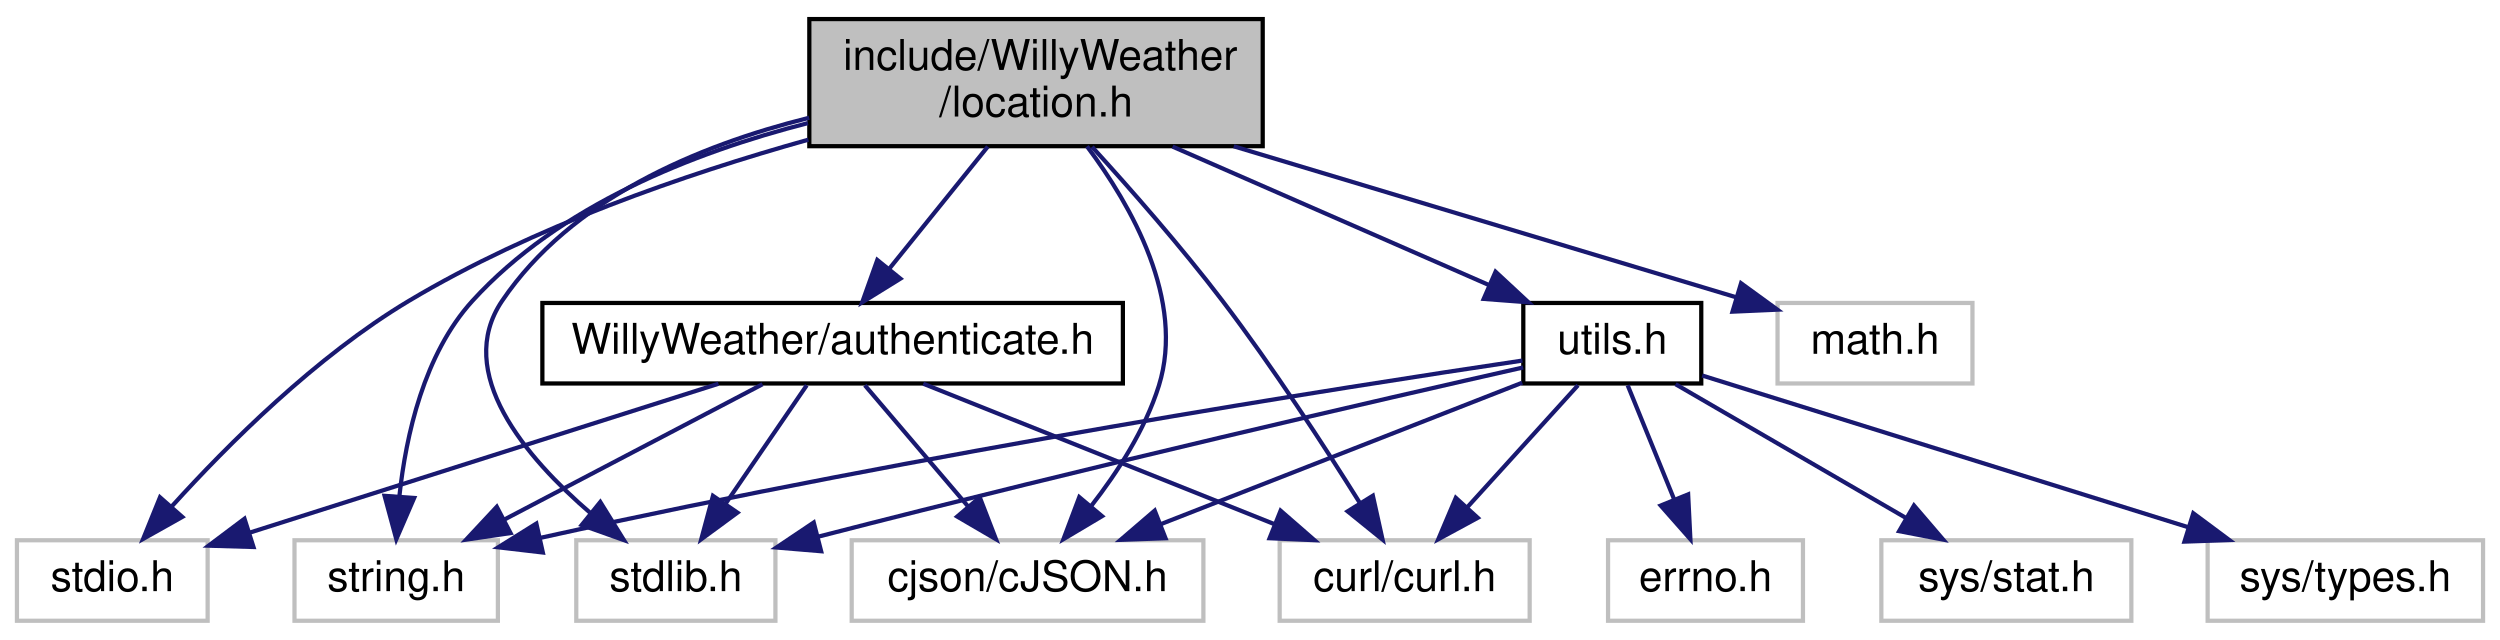
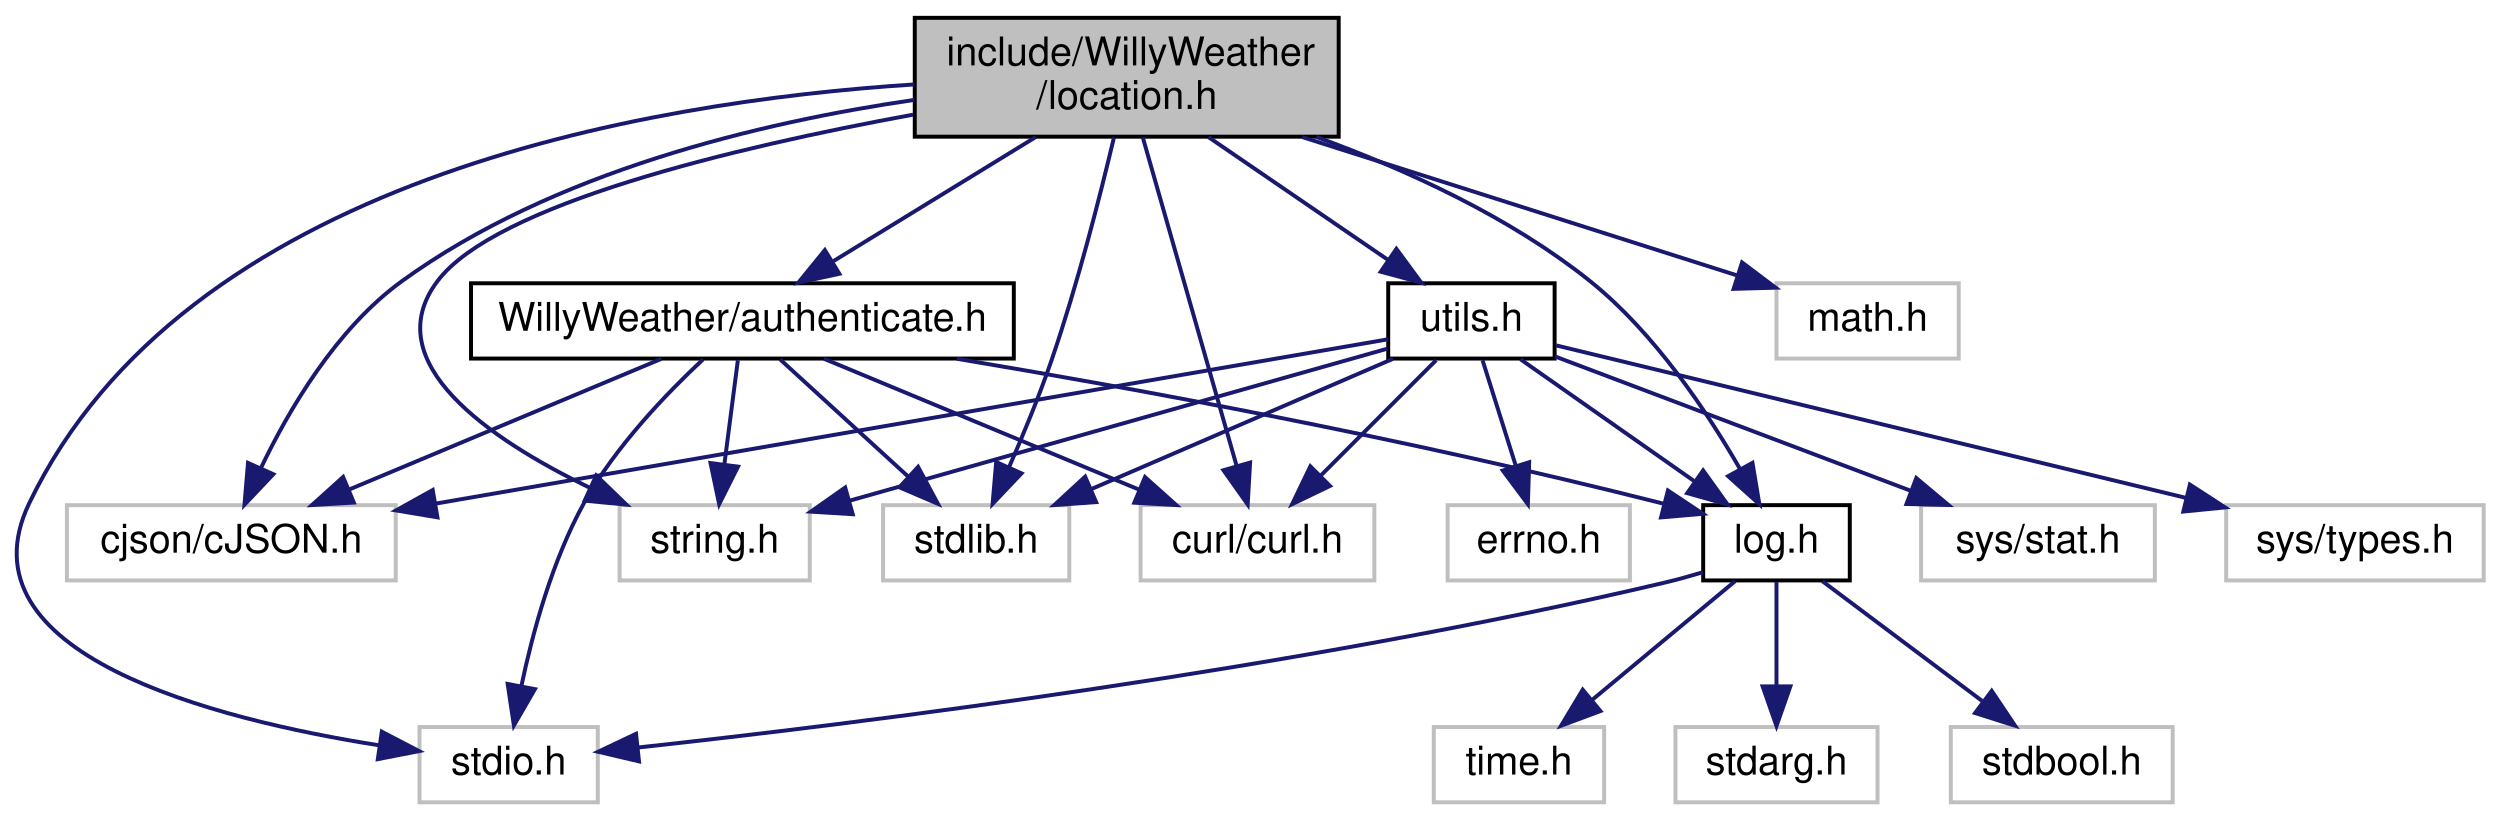
- <svg xmlns="http://www.w3.org/2000/svg" xmlns:xlink="http://www.w3.org/1999/xlink" width="590pt" height="151pt" viewBox="0.00 0.00 590.00 151.00">
-   <g id="graph0" class="graph" transform="scale(1 1) rotate(0) translate(4 147)">
+ <svg xmlns="http://www.w3.org/2000/svg" xmlns:xlink="http://www.w3.org/1999/xlink" width="631pt" height="207pt" viewBox="0.00 0.00 630.77 207.00">
+   <g id="graph0" class="graph" transform="scale(1 1) rotate(0) translate(4 203)">
    <g id="node1" class="node">
      <g id="a_node1">
        <a xlink:title=" ">
-           <polygon fill="#bfbfbf" stroke="black" points="187,-112.5 187,-142.5 294,-142.5 294,-112.5 187,-112.5" />
-           <text text-anchor="start" x="195" y="-130.5" font-family="Helvetica,sans-Serif" font-size="10.00">include/WillyWeather</text>
-           <text text-anchor="middle" x="240.5" y="-119.5" font-family="Helvetica,sans-Serif" font-size="10.00">/location.h</text>
+           <polygon fill="#bfbfbf" stroke="black" points="226.77,-168.5 226.77,-198.5 333.77,-198.5 333.77,-168.5 226.77,-168.5" />
+           <text text-anchor="start" x="234.77" y="-186.5" font-family="Helvetica,sans-Serif" font-size="10.00">include/WillyWeather</text>
+           <text text-anchor="middle" x="280.27" y="-175.5" font-family="Helvetica,sans-Serif" font-size="10.00">/location.h</text>
        </a>
      </g>
    </g>
    <g id="node2" class="node">
      <g id="a_node2">
        <a xlink:title=" ">
-           <polygon fill="none" stroke="#bfbfbf" points="65.5,-0.5 65.5,-19.5 113.5,-19.5 113.5,-0.5 65.5,-0.5" />
-           <text text-anchor="middle" x="89.5" y="-7.5" font-family="Helvetica,sans-Serif" font-size="10.00">string.h</text>
+           <polygon fill="none" stroke="#bfbfbf" points="152.27,-56.5 152.27,-75.5 200.27,-75.5 200.27,-56.5 152.27,-56.5" />
+           <text text-anchor="middle" x="176.27" y="-63.5" font-family="Helvetica,sans-Serif" font-size="10.00">string.h</text>
        </a>
      </g>
    </g>
    <g id="edge1" class="edge">
-       <path fill="none" stroke="midnightblue" d="M186.67,-117.95C159.47,-110.99 127.96,-98.45 107.5,-76 96.05,-63.43 91.8,-44.21 90.26,-29.93" />
-       <polygon fill="midnightblue" stroke="midnightblue" points="93.74,-29.48 89.53,-19.75 86.76,-29.98 93.74,-29.48" />
+       <path fill="none" stroke="midnightblue" d="M226.34,-174.06C180.83,-165.71 120.82,-151.37 106.27,-132 90.91,-111.54 119.49,-92.13 144.63,-79.94" />
+       <polygon fill="midnightblue" stroke="midnightblue" points="146.37,-82.99 153.99,-75.63 143.45,-76.63 146.37,-82.99" />
    </g>
    <g id="node3" class="node">
      <g id="a_node3">
        <a xlink:title=" ">
-           <polygon fill="none" stroke="#bfbfbf" points="132,-0.5 132,-19.5 179,-19.5 179,-0.5 132,-0.5" />
-           <text text-anchor="middle" x="155.5" y="-7.5" font-family="Helvetica,sans-Serif" font-size="10.00">stdlib.h</text>
+           <polygon fill="none" stroke="#bfbfbf" points="218.77,-56.5 218.77,-75.5 265.77,-75.5 265.77,-56.5 218.77,-56.5" />
+           <text text-anchor="middle" x="242.27" y="-63.5" font-family="Helvetica,sans-Serif" font-size="10.00">stdlib.h</text>
        </a>
      </g>
    </g>
    <g id="edge2" class="edge">
-       <path fill="none" stroke="midnightblue" d="M186.96,-119.21C160.46,-112.6 130.74,-100.01 114.5,-76 103.04,-59.06 120,-39.1 135.46,-25.82" />
-       <polygon fill="midnightblue" stroke="midnightblue" points="137.67,-28.53 143.25,-19.53 133.27,-23.09 137.67,-28.53" />
+       <path fill="none" stroke="midnightblue" d="M277.04,-168.28C273.64,-153.92 267.87,-131.18 261.27,-112 258.17,-102.98 254.12,-93.2 250.56,-85.06" />
+       <polygon fill="midnightblue" stroke="midnightblue" points="253.71,-83.52 246.42,-75.83 247.32,-86.38 253.71,-83.52" />
    </g>
    <g id="node4" class="node">
      <g id="a_node4">
        <a xlink:title=" ">
-           <polygon fill="none" stroke="#bfbfbf" points="0,-0.5 0,-19.5 45,-19.5 45,-0.5 0,-0.5" />
-           <text text-anchor="middle" x="22.5" y="-7.5" font-family="Helvetica,sans-Serif" font-size="10.00">stdio.h</text>
+           <polygon fill="none" stroke="#bfbfbf" points="101.77,-0.5 101.77,-19.5 146.77,-19.5 146.77,-0.5 101.77,-0.5" />
+           <text text-anchor="middle" x="124.27" y="-7.5" font-family="Helvetica,sans-Serif" font-size="10.00">stdio.h</text>
        </a>
      </g>
    </g>
    <g id="edge3" class="edge">
-       <path fill="none" stroke="midnightblue" d="M186.78,-114.04C157.6,-105.86 121.63,-93.41 92.5,-76 70.6,-62.92 49.75,-42.09 36.59,-27.55" />
-       <polygon fill="midnightblue" stroke="midnightblue" points="39.02,-25.01 29.78,-19.82 33.76,-29.64 39.02,-25.01" />
+       <path fill="none" stroke="midnightblue" d="M226.65,-181.69C157.76,-177.25 42.39,-157.38 3.27,-76 -15.01,-37.96 49.83,-21.45 91.59,-14.88" />
+       <polygon fill="midnightblue" stroke="midnightblue" points="92.25,-18.32 101.65,-13.42 91.25,-11.39 92.25,-18.32" />
    </g>
    <g id="node5" class="node">
      <g id="a_node5">
        <a xlink:title=" ">
-           <polygon fill="none" stroke="#bfbfbf" points="415.5,-56.5 415.5,-75.5 461.5,-75.5 461.5,-56.5 415.5,-56.5" />
-           <text text-anchor="middle" x="438.5" y="-63.5" font-family="Helvetica,sans-Serif" font-size="10.00">math.h</text>
+           <polygon fill="none" stroke="#bfbfbf" points="444.27,-112.5 444.27,-131.5 490.27,-131.5 490.27,-112.5 444.27,-112.5" />
+           <text text-anchor="middle" x="467.27" y="-119.5" font-family="Helvetica,sans-Serif" font-size="10.00">math.h</text>
        </a>
      </g>
    </g>
    <g id="edge4" class="edge">
-       <path fill="none" stroke="midnightblue" d="M287.17,-112.47C323.59,-101.53 373.26,-86.6 405.61,-76.88" />
-       <polygon fill="midnightblue" stroke="midnightblue" points="406.89,-80.15 415.46,-73.92 404.87,-73.45 406.89,-80.15" />
+       <path fill="none" stroke="midnightblue" d="M324.59,-168.4C358.26,-157.69 403.83,-143.19 434.32,-133.48" />
+       <polygon fill="midnightblue" stroke="midnightblue" points="435.58,-136.76 444.04,-130.39 433.45,-130.09 435.58,-136.76" />
    </g>
    <g id="node6" class="node">
      <g id="a_node6">
        <a xlink:title=" ">
-           <polygon fill="none" stroke="#bfbfbf" points="197,-0.5 197,-19.5 280,-19.5 280,-0.5 197,-0.5" />
-           <text text-anchor="middle" x="238.5" y="-7.5" font-family="Helvetica,sans-Serif" font-size="10.00">cjson/cJSON.h</text>
+           <polygon fill="none" stroke="#bfbfbf" points="12.77,-56.5 12.77,-75.5 95.77,-75.5 95.77,-56.5 12.77,-56.5" />
+           <text text-anchor="middle" x="54.27" y="-63.5" font-family="Helvetica,sans-Serif" font-size="10.00">cjson/cJSON.h</text>
        </a>
      </g>
    </g>
    <g id="edge5" class="edge">
-       <path fill="none" stroke="midnightblue" d="M252.53,-112.46C263.05,-98.42 275.75,-76.09 269.5,-56 266.27,-45.62 259.72,-35.52 253.48,-27.53" />
-       <polygon fill="midnightblue" stroke="midnightblue" points="256.08,-25.19 246.98,-19.77 250.71,-29.68 256.08,-25.19" />
+       <path fill="none" stroke="midnightblue" d="M226.67,-177.79C187.68,-172.11 135.28,-159.59 97.27,-132 80.72,-119.99 68.73,-99.51 61.68,-84.74" />
+       <polygon fill="midnightblue" stroke="midnightblue" points="64.87,-83.31 57.59,-75.61 58.48,-86.16 64.87,-83.31" />
    </g>
    <g id="node7" class="node">
      <g id="a_node7">
        <a xlink:title=" ">
-           <polygon fill="none" stroke="#bfbfbf" points="298,-0.5 298,-19.5 357,-19.5 357,-0.5 298,-0.5" />
-           <text text-anchor="middle" x="327.5" y="-7.5" font-family="Helvetica,sans-Serif" font-size="10.00">curl/curl.h</text>
+           <polygon fill="none" stroke="#bfbfbf" points="283.77,-56.5 283.77,-75.5 342.77,-75.5 342.77,-56.5 283.77,-56.5" />
+           <text text-anchor="middle" x="313.27" y="-63.5" font-family="Helvetica,sans-Serif" font-size="10.00">curl/curl.h</text>
        </a>
      </g>
    </g>
    <g id="edge6" class="edge">
-       <path fill="none" stroke="midnightblue" d="M253.73,-112.34C262.75,-102.45 274.78,-88.77 284.5,-76 296.37,-60.41 308.57,-41.65 316.93,-28.3" />
-       <polygon fill="midnightblue" stroke="midnightblue" points="319.99,-30.01 322.28,-19.66 314.04,-26.32 319.99,-30.01" />
+       <path fill="none" stroke="midnightblue" d="M284.32,-168.34C290.26,-147.53 301.37,-108.66 307.96,-85.58" />
+       <polygon fill="midnightblue" stroke="midnightblue" points="311.41,-86.25 310.8,-75.67 304.68,-84.32 311.41,-86.25" />
    </g>
    <g id="node8" class="node">
      <g id="a_node8">
+         <a xlink:href="log_8h.html" target="_top" xlink:title=" ">
+           <polygon fill="none" stroke="black" points="425.77,-56.5 425.77,-75.5 462.77,-75.5 462.77,-56.5 425.77,-56.5" />
+           <text text-anchor="middle" x="444.27" y="-63.5" font-family="Helvetica,sans-Serif" font-size="10.00">log.h</text>
+         </a>
+       </g>
+     </g>
+     <g id="edge7" class="edge">
+       <path fill="none" stroke="midnightblue" d="M328.15,-168.43C350.68,-160.24 377,-148.27 397.27,-132 413.51,-118.97 426.81,-98.99 435.07,-84.62" />
+       <polygon fill="midnightblue" stroke="midnightblue" points="438.21,-86.18 439.95,-75.73 432.07,-82.81 438.21,-86.18" />
+     </g>
+     <g id="node12" class="node">
+       <g id="a_node12">
        <a xlink:href="_willy_weather_2authenticate_8h.html" target="_top" xlink:title=" ">
-           <polygon fill="none" stroke="black" points="124,-56.5 124,-75.5 261,-75.5 261,-56.5 124,-56.5" />
-           <text text-anchor="middle" x="192.5" y="-63.5" font-family="Helvetica,sans-Serif" font-size="10.00">WillyWeather/authenticate.h</text>
-         </a>
-       </g>
-     </g>
-     <g id="edge7" class="edge">
-       <path fill="none" stroke="midnightblue" d="M229.12,-112.4C222.15,-103.75 213.19,-92.64 205.87,-83.58" />
-       <polygon fill="midnightblue" stroke="midnightblue" points="208.49,-81.24 199.48,-75.66 203.04,-85.64 208.49,-81.24" />
+           <polygon fill="none" stroke="black" points="114.77,-112.5 114.77,-131.5 251.77,-131.5 251.77,-112.5 114.77,-112.5" />
+           <text text-anchor="middle" x="183.27" y="-119.5" font-family="Helvetica,sans-Serif" font-size="10.00">WillyWeather/authenticate.h</text>
+         </a>
+       </g>
+     </g>
+     <g id="edge12" class="edge">
+       <path fill="none" stroke="midnightblue" d="M257.28,-168.4C241.88,-158.95 221.68,-146.56 206.27,-137.11" />
+       <polygon fill="midnightblue" stroke="midnightblue" points="207.74,-133.9 197.39,-131.66 204.08,-139.87 207.74,-133.9" />
+     </g>
+     <g id="node13" class="node">
+       <g id="a_node13">
+         <a xlink:href="utils_8h.html" target="_top" xlink:title=" ">
+           <polygon fill="none" stroke="black" points="346.27,-112.5 346.27,-131.5 388.27,-131.5 388.27,-112.5 346.27,-112.5" />
+           <text text-anchor="middle" x="367.27" y="-119.5" font-family="Helvetica,sans-Serif" font-size="10.00">utils.h</text>
+         </a>
+       </g>
+     </g>
+     <g id="edge19" class="edge">
+       <path fill="none" stroke="midnightblue" d="M300.89,-168.4C314.57,-159.04 332.48,-146.79 346.25,-137.38" />
+       <polygon fill="midnightblue" stroke="midnightblue" points="348.33,-140.19 354.61,-131.66 344.38,-134.41 348.33,-140.19" />
+     </g>
+     <g id="edge8" class="edge">
+       <path fill="none" stroke="midnightblue" d="M425.71,-58.58C422.58,-57.63 419.35,-56.73 416.27,-56 323.38,-34.06 211.24,-20.24 156.92,-14.33" />
+       <polygon fill="midnightblue" stroke="midnightblue" points="157.17,-10.83 146.85,-13.25 156.42,-17.79 157.17,-10.83" />
    </g>
    <g id="node9" class="node">
      <g id="a_node9">
-         <a xlink:href="utils_8h.html" target="_top" xlink:title=" ">
-           <polygon fill="none" stroke="black" points="355.5,-56.5 355.5,-75.5 397.5,-75.5 397.5,-56.5 355.5,-56.5" />
-           <text text-anchor="middle" x="376.5" y="-63.5" font-family="Helvetica,sans-Serif" font-size="10.00">utils.h</text>
-         </a>
-       </g>
-     </g>
-     <g id="edge13" class="edge">
-       <path fill="none" stroke="midnightblue" d="M272.73,-112.4C295.34,-102.51 325.34,-89.38 347.26,-79.79" />
-       <polygon fill="midnightblue" stroke="midnightblue" points="348.95,-82.87 356.71,-75.66 346.15,-76.46 348.95,-82.87" />
-     </g>
-     <g id="edge8" class="edge">
-       <path fill="none" stroke="midnightblue" d="M175.95,-56.32C159.51,-47.7 134.07,-34.36 115.03,-24.39" />
-       <polygon fill="midnightblue" stroke="midnightblue" points="116.49,-21.2 106.01,-19.65 113.24,-27.4 116.49,-21.2" />
+         <a xlink:title=" ">
+           <polygon fill="none" stroke="#bfbfbf" points="418.77,-0.5 418.77,-19.5 469.77,-19.5 469.77,-0.5 418.77,-0.5" />
+           <text text-anchor="middle" x="444.27" y="-7.5" font-family="Helvetica,sans-Serif" font-size="10.00">stdarg.h</text>
+         </a>
+       </g>
    </g>
    <g id="edge9" class="edge">
-       <path fill="none" stroke="midnightblue" d="M186.39,-56.08C181.22,-48.53 173.65,-37.49 167.31,-28.23" />
-       <polygon fill="midnightblue" stroke="midnightblue" points="170.04,-26.02 161.5,-19.75 164.26,-29.98 170.04,-26.02" />
-     </g>
-     <g id="edge10" class="edge">
-       <path fill="none" stroke="midnightblue" d="M165.56,-56.44C135.57,-46.92 87.11,-31.52 55.03,-21.33" />
-       <polygon fill="midnightblue" stroke="midnightblue" points="55.82,-17.91 45.23,-18.22 53.7,-24.58 55.82,-17.91" />
-     </g>
-     <g id="edge11" class="edge">
-       <path fill="none" stroke="midnightblue" d="M200.1,-56.08C206.73,-48.3 216.52,-36.8 224.56,-27.37" />
-       <polygon fill="midnightblue" stroke="midnightblue" points="227.23,-29.63 231.05,-19.75 221.9,-25.09 227.23,-29.63" />
-     </g>
-     <g id="edge12" class="edge">
-       <path fill="none" stroke="midnightblue" d="M213.89,-56.44C236.21,-47.52 271.4,-33.44 296.71,-23.32" />
-       <polygon fill="midnightblue" stroke="midnightblue" points="298.22,-26.48 306.21,-19.52 295.62,-19.98 298.22,-26.48" />
-     </g>
-     <g id="edge15" class="edge">
-       <path fill="none" stroke="midnightblue" d="M355.3,-61.91C313.07,-55.62 215.34,-40.35 123.59,-20.08" />
-       <polygon fill="midnightblue" stroke="midnightblue" points="124.11,-16.61 113.59,-17.84 122.58,-23.44 124.11,-16.61" />
-     </g>
-     <g id="edge14" class="edge">
-       <path fill="none" stroke="midnightblue" d="M355.46,-60.28C322.12,-52.75 254.92,-37.3 188.96,-20.31" />
-       <polygon fill="midnightblue" stroke="midnightblue" points="189.79,-16.91 179.24,-17.79 188.04,-23.69 189.79,-16.91" />
-     </g>
-     <g id="edge17" class="edge">
-       <path fill="none" stroke="midnightblue" d="M355.24,-56.68C332.45,-47.76 296.02,-33.51 269.92,-23.29" />
-       <polygon fill="midnightblue" stroke="midnightblue" points="271.06,-19.98 260.47,-19.6 268.51,-26.5 271.06,-19.98" />
-     </g>
-     <g id="edge16" class="edge">
-       <path fill="none" stroke="midnightblue" d="M368.41,-56.08C361.34,-48.3 350.91,-36.8 342.35,-27.37" />
-       <polygon fill="midnightblue" stroke="midnightblue" points="344.75,-24.8 335.44,-19.75 339.57,-29.51 344.75,-24.8" />
+       <path fill="none" stroke="midnightblue" d="M444.27,-56.08C444.27,-49.01 444.27,-38.86 444.27,-29.99" />
+       <polygon fill="midnightblue" stroke="midnightblue" points="447.77,-29.75 444.27,-19.75 440.77,-29.75 447.77,-29.75" />
    </g>
    <g id="node10" class="node">
      <g id="a_node10">
        <a xlink:title=" ">
-           <polygon fill="none" stroke="#bfbfbf" points="440,-0.5 440,-19.5 499,-19.5 499,-0.5 440,-0.5" />
-           <text text-anchor="middle" x="469.5" y="-7.5" font-family="Helvetica,sans-Serif" font-size="10.00">sys/stat.h</text>
-         </a>
-       </g>
-     </g>
-     <g id="edge18" class="edge">
-       <path fill="none" stroke="midnightblue" d="M391.44,-56.32C406.09,-47.82 428.63,-34.73 445.74,-24.8" />
-       <polygon fill="midnightblue" stroke="midnightblue" points="447.7,-27.7 454.6,-19.65 444.19,-21.65 447.7,-27.7" />
+           <polygon fill="none" stroke="#bfbfbf" points="488.27,-0.5 488.27,-19.5 544.27,-19.5 544.27,-0.5 488.27,-0.5" />
+           <text text-anchor="middle" x="516.27" y="-7.5" font-family="Helvetica,sans-Serif" font-size="10.00">stdbool.h</text>
+         </a>
+       </g>
+     </g>
+     <g id="edge10" class="edge">
+       <path fill="none" stroke="midnightblue" d="M455.84,-56.32C466.69,-48.18 483.15,-35.84 496.16,-26.09" />
+       <polygon fill="midnightblue" stroke="midnightblue" points="498.59,-28.63 504.49,-19.83 494.39,-23.03 498.59,-28.63" />
    </g>
    <g id="node11" class="node">
      <g id="a_node11">
        <a xlink:title=" ">
-           <polygon fill="none" stroke="#bfbfbf" points="517,-0.5 517,-19.5 582,-19.5 582,-0.5 517,-0.5" />
-           <text text-anchor="middle" x="549.5" y="-7.5" font-family="Helvetica,sans-Serif" font-size="10.00">sys/types.h</text>
-         </a>
-       </g>
-     </g>
-     <g id="edge19" class="edge">
-       <path fill="none" stroke="midnightblue" d="M397.71,-58.38C426.21,-49.48 477.3,-33.54 512.28,-22.62" />
-       <polygon fill="midnightblue" stroke="midnightblue" points="513.62,-25.87 522.12,-19.55 511.53,-19.18 513.62,-25.87" />
-     </g>
-     <g id="node12" class="node">
-       <g id="a_node12">
-         <a xlink:title=" ">
-           <polygon fill="none" stroke="#bfbfbf" points="375.5,-0.5 375.5,-19.5 421.5,-19.5 421.5,-0.5 375.5,-0.5" />
-           <text text-anchor="middle" x="398.5" y="-7.5" font-family="Helvetica,sans-Serif" font-size="10.00">errno.h</text>
-         </a>
-       </g>
+           <polygon fill="none" stroke="#bfbfbf" points="357.77,-0.5 357.77,-19.5 400.77,-19.5 400.77,-0.5 357.77,-0.5" />
+           <text text-anchor="middle" x="379.27" y="-7.5" font-family="Helvetica,sans-Serif" font-size="10.00">time.h</text>
+         </a>
+       </g>
+     </g>
+     <g id="edge11" class="edge">
+       <path fill="none" stroke="midnightblue" d="M433.83,-56.32C424.13,-48.26 409.46,-36.08 397.77,-26.37" />
+       <polygon fill="midnightblue" stroke="midnightblue" points="399.83,-23.53 389.91,-19.83 395.36,-28.92 399.83,-23.53" />
+     </g>
+     <g id="edge13" class="edge">
+       <path fill="none" stroke="midnightblue" d="M182.12,-112.08C181.19,-104.93 179.85,-94.64 178.7,-85.69" />
+       <polygon fill="midnightblue" stroke="midnightblue" points="182.16,-85.22 177.41,-75.75 175.22,-86.12 182.16,-85.22" />
+     </g>
+     <g id="edge14" class="edge">
+       <path fill="none" stroke="midnightblue" d="M192.75,-112.32C201.47,-104.34 214.62,-92.31 225.17,-82.65" />
+       <polygon fill="midnightblue" stroke="midnightblue" points="227.61,-85.17 232.62,-75.83 222.88,-80 227.61,-85.17" />
+     </g>
+     <g id="edge15" class="edge">
+       <path fill="none" stroke="midnightblue" d="M173.34,-112.3C164.29,-103.86 151.17,-90.27 143.27,-76 135.27,-61.53 130.32,-43.35 127.49,-29.89" />
+       <polygon fill="midnightblue" stroke="midnightblue" points="130.9,-29.06 125.59,-19.89 124.02,-30.37 130.9,-29.06" />
+     </g>
+     <g id="edge16" class="edge">
+       <path fill="none" stroke="midnightblue" d="M162.83,-112.44C141.6,-103.56 108.17,-89.56 84.02,-79.45" />
+       <polygon fill="midnightblue" stroke="midnightblue" points="85.19,-76.15 74.62,-75.52 82.49,-82.61 85.19,-76.15" />
+     </g>
+     <g id="edge17" class="edge">
+       <path fill="none" stroke="midnightblue" d="M203.87,-112.44C225.27,-103.56 258.95,-89.56 283.3,-79.45" />
+       <polygon fill="midnightblue" stroke="midnightblue" points="284.88,-82.58 292.77,-75.52 282.19,-76.12 284.88,-82.58" />
+     </g>
+     <g id="edge18" class="edge">
+       <path fill="none" stroke="midnightblue" d="M237.36,-112.45C282.62,-104.87 349.03,-92.75 415.83,-75.85" />
+       <polygon fill="midnightblue" stroke="midnightblue" points="416.87,-79.19 425.69,-73.32 415.13,-72.41 416.87,-79.19" />
+     </g>
+     <g id="edge21" class="edge">
+       <path fill="none" stroke="midnightblue" d="M346.1,-115.01C313.22,-105.72 249.58,-87.72 210.22,-76.6" />
+       <polygon fill="midnightblue" stroke="midnightblue" points="211.11,-73.21 200.54,-73.86 209.21,-79.95 211.11,-73.21" />
    </g>
    <g id="edge20" class="edge">
-       <path fill="none" stroke="midnightblue" d="M380.13,-56.08C383.11,-48.77 387.43,-38.18 391.12,-29.1" />
-       <polygon fill="midnightblue" stroke="midnightblue" points="394.4,-30.33 394.93,-19.75 387.92,-27.69 394.4,-30.33" />
+       <path fill="none" stroke="midnightblue" d="M347.47,-112.44C326.99,-103.6 294.79,-89.69 271.41,-79.59" />
+       <polygon fill="midnightblue" stroke="midnightblue" points="272.55,-76.27 261.99,-75.52 269.78,-82.7 272.55,-76.27" />
+     </g>
+     <g id="edge23" class="edge">
+       <path fill="none" stroke="midnightblue" d="M346.25,-117.37C297.52,-108.97 175.69,-87.95 105.77,-75.88" />
+       <polygon fill="midnightblue" stroke="midnightblue" points="106.29,-72.42 95.84,-74.17 105.1,-79.32 106.29,-72.42" />
+     </g>
+     <g id="edge22" class="edge">
+       <path fill="none" stroke="midnightblue" d="M358.36,-112.08C350.49,-104.22 338.84,-92.57 329.35,-83.08" />
+       <polygon fill="midnightblue" stroke="midnightblue" points="331.57,-80.35 322.02,-75.75 326.62,-85.3 331.57,-80.35" />
+     </g>
+     <g id="edge27" class="edge">
+       <path fill="none" stroke="midnightblue" d="M379.64,-112.32C391.43,-104.06 409.4,-91.45 423.41,-81.63" />
+       <polygon fill="midnightblue" stroke="midnightblue" points="425.75,-84.26 431.93,-75.65 421.73,-78.53 425.75,-84.26" />
+     </g>
+     <g id="node14" class="node">
+       <g id="a_node14">
+         <a xlink:title=" ">
+           <polygon fill="none" stroke="#bfbfbf" points="480.77,-56.5 480.77,-75.5 539.77,-75.5 539.77,-56.5 480.77,-56.5" />
+           <text text-anchor="middle" x="510.27" y="-63.5" font-family="Helvetica,sans-Serif" font-size="10.00">sys/stat.h</text>
+         </a>
+       </g>
+     </g>
+     <g id="edge24" class="edge">
+       <path fill="none" stroke="midnightblue" d="M388.37,-113.03C412.04,-104.1 450.69,-89.5 478.12,-79.14" />
+       <polygon fill="midnightblue" stroke="midnightblue" points="479.55,-82.34 487.67,-75.54 477.08,-75.79 479.55,-82.34" />
+     </g>
+     <g id="node15" class="node">
+       <g id="a_node15">
+         <a xlink:title=" ">
+           <polygon fill="none" stroke="#bfbfbf" points="557.77,-56.5 557.77,-75.5 622.77,-75.5 622.77,-56.5 557.77,-56.5" />
+           <text text-anchor="middle" x="590.27" y="-63.5" font-family="Helvetica,sans-Serif" font-size="10.00">sys/types.h</text>
+         </a>
+       </g>
+     </g>
+     <g id="edge25" class="edge">
+       <path fill="none" stroke="midnightblue" d="M388.65,-115.82C425.11,-106.99 499.98,-88.87 547.51,-77.36" />
+       <polygon fill="midnightblue" stroke="midnightblue" points="548.61,-80.69 557.5,-74.93 546.96,-73.89 548.61,-80.69" />
+     </g>
+     <g id="node16" class="node">
+       <g id="a_node16">
+         <a xlink:title=" ">
+           <polygon fill="none" stroke="#bfbfbf" points="361.27,-56.5 361.27,-75.5 407.27,-75.5 407.27,-56.5 361.27,-56.5" />
+           <text text-anchor="middle" x="384.27" y="-63.5" font-family="Helvetica,sans-Serif" font-size="10.00">errno.h</text>
+         </a>
+       </g>
+     </g>
+     <g id="edge26" class="edge">
+       <path fill="none" stroke="midnightblue" d="M370.08,-112.08C372.36,-104.85 375.64,-94.41 378.48,-85.4" />
+       <polygon fill="midnightblue" stroke="midnightblue" points="381.85,-86.34 381.52,-75.75 375.18,-84.24 381.85,-86.34" />
    </g>
  </g>
</svg>
